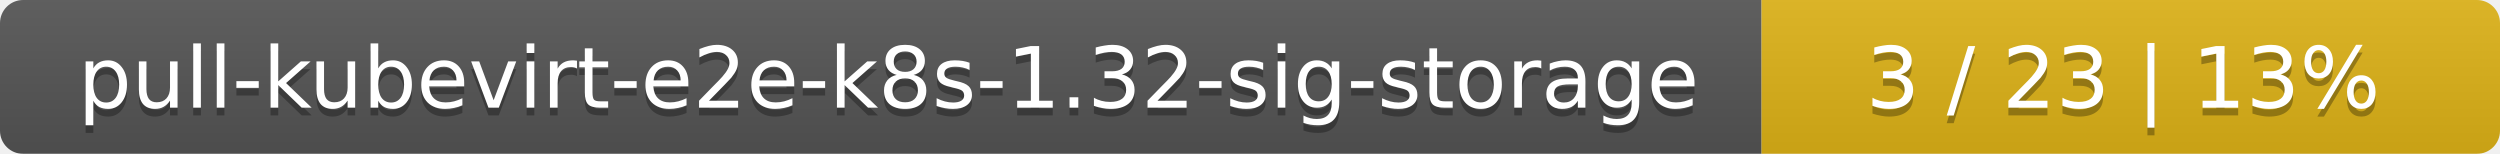
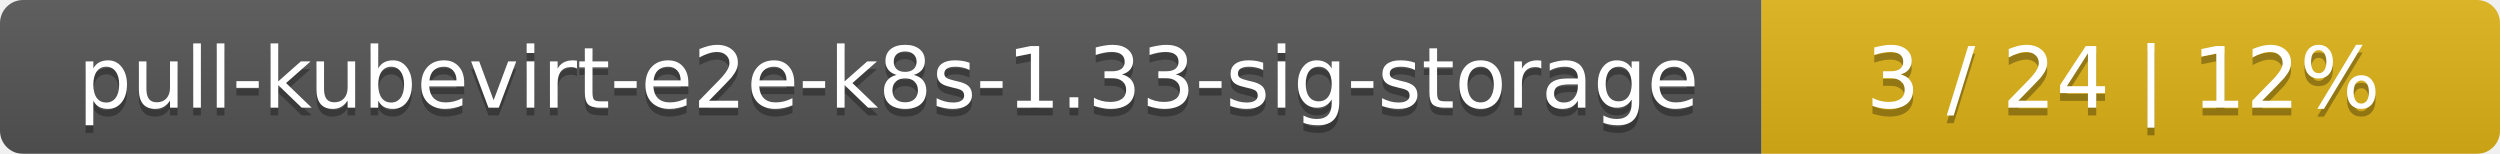
<svg xmlns="http://www.w3.org/2000/svg" width="325" height="20">
  <linearGradient id="smooth" x2="0" y2="100%">
    <stop offset="0" stop-color="#bbb" stop-opacity=".1" />
    <stop offset="1" stop-opacity=".1" />
  </linearGradient>
  <mask id="round">
    <rect width="325" height="20" rx="3" fill="#fff" />
  </mask>
  <g mask="url(#round)">
    <rect width="229" height="20" fill="#555" />
    <rect x="229" width="96" height="20" fill="#dfb317" />
    <rect width="325" height="20" fill="url(#smooth)" />
  </g>
  <g fill="#fff" text-anchor="middle" font-family="DejaVu Sans,Verdana,Geneva,sans-serif" font-size="11">
-     <text x="115.5" y="15" fill="#010101" fill-opacity=".3">pull-kubevirt-e2e-k8s-1.32-sig-storage</text>
-     <text x="115.5" y="14">pull-kubevirt-e2e-k8s-1.32-sig-storage</text>
-     <text x="276" y="15" fill="#010101" fill-opacity=".3">3 / 23    |    13%</text>
-     <text x="276" y="14">3 / 23    |    13%</text>
+     <text x="115.5" y="15" fill="#010101" fill-opacity=".3">pull-kubevirt-e2e-k8s-1.33-sig-storage</text>
+     <text x="115.5" y="14">pull-kubevirt-e2e-k8s-1.33-sig-storage</text>
+     <text x="276" y="15" fill="#010101" fill-opacity=".3">3 / 24    |    12%</text>
+     <text x="276" y="14">3 / 24    |    12%</text>
  </g>
</svg>
